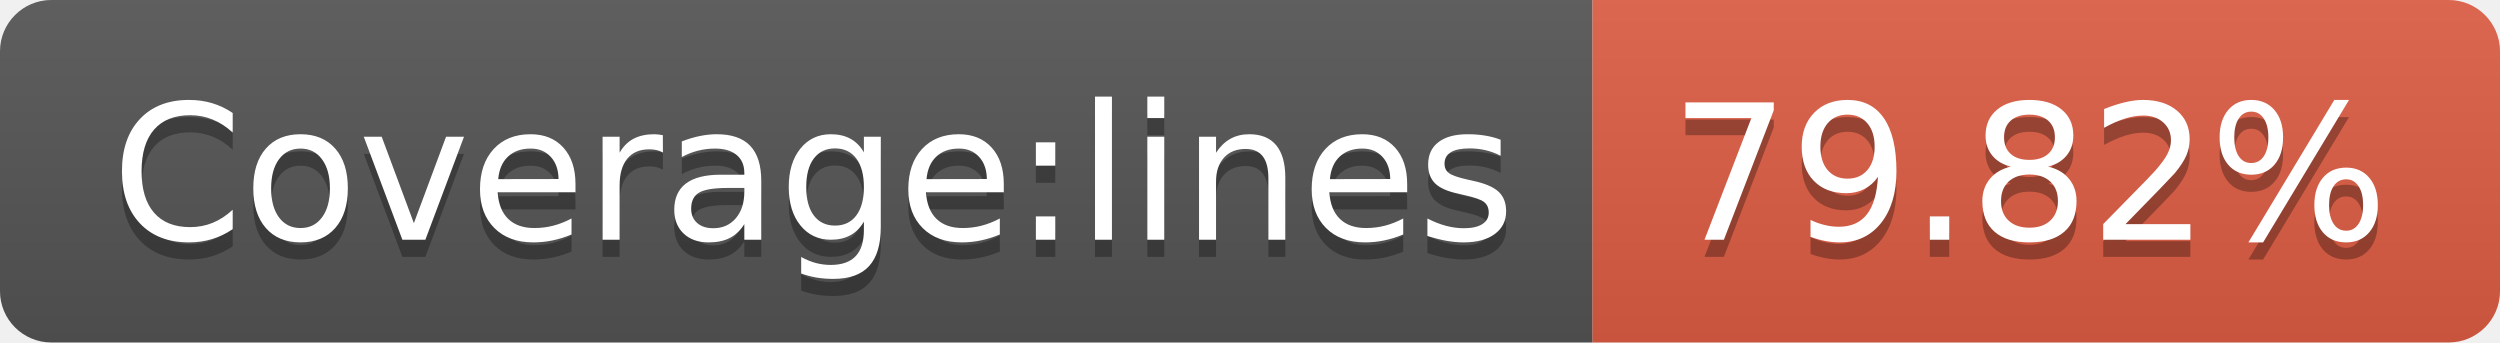
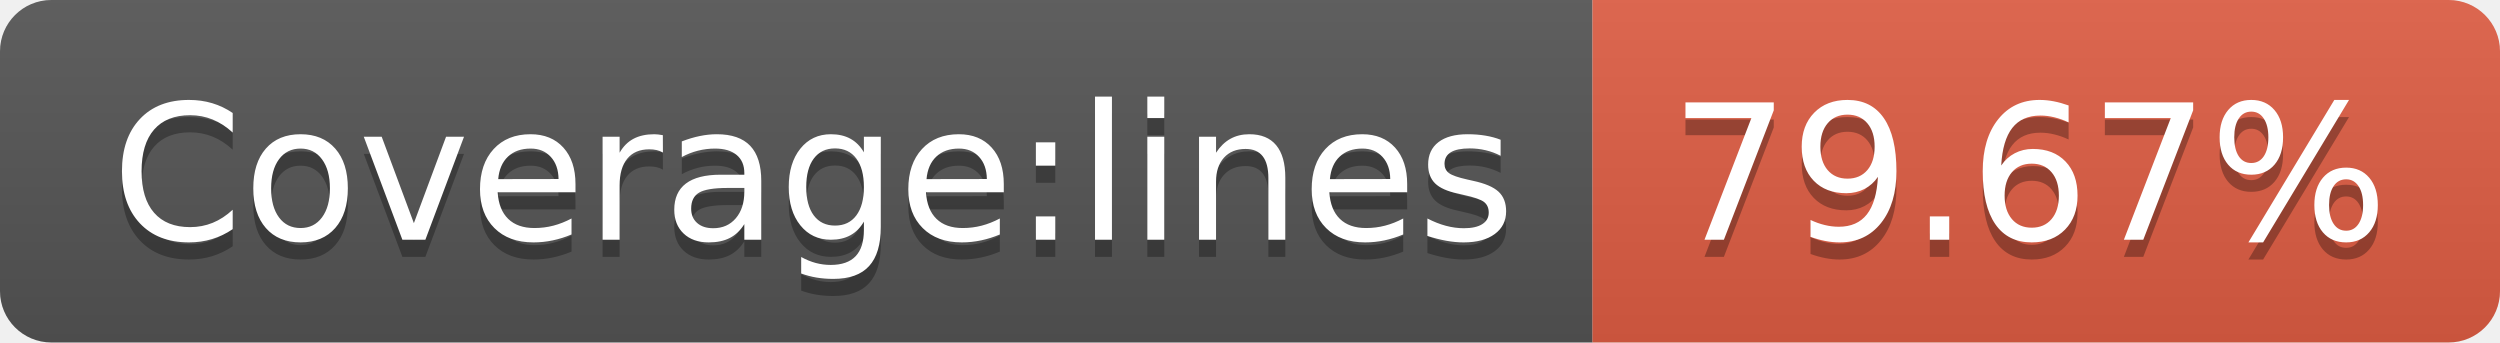
<svg xmlns="http://www.w3.org/2000/svg" width="146" height="20">
  <linearGradient id="b" x2="0" y2="100%">
    <stop offset="0" stop-color="#bbb" stop-opacity=".1" />
    <stop offset="1" stop-opacity=".1" />
  </linearGradient>
  <clipPath id="a">
    <rect width="146" height="20" rx="3" fill="#fff" />
  </clipPath>
  <g clip-path="url(#a)">
    <path fill="#555" d="M0 0h93v20H0z" />
    <path fill="#e05d44" d="M93 0h53v20H93z" />
    <path fill="url(#b)" d="M0 0h146v20H0z" />
  </g>
  <g fill="#fff" text-anchor="middle" font-family="DejaVu Sans,Verdana,Geneva,sans-serif" font-size="110">
    <text x="475" y="150" fill="#010101" fill-opacity=".3" transform="scale(.1)" textLength="830">Coverage:lines</text>
    <text x="475" y="140" transform="scale(.1)" textLength="830">Coverage:lines</text>
-     <text x="1185" y="150" fill="#010101" fill-opacity=".3" transform="scale(.1)" textLength="430">79.82%</text>
-     <text x="1185" y="140" transform="scale(.1)" textLength="430">79.82%</text>
+     <text x="1185" y="150" fill="#010101" fill-opacity=".3" transform="scale(.1)" textLength="430">79.67%</text>
+     <text x="1185" y="140" transform="scale(.1)" textLength="430">79.67%</text>
  </g>
</svg>
